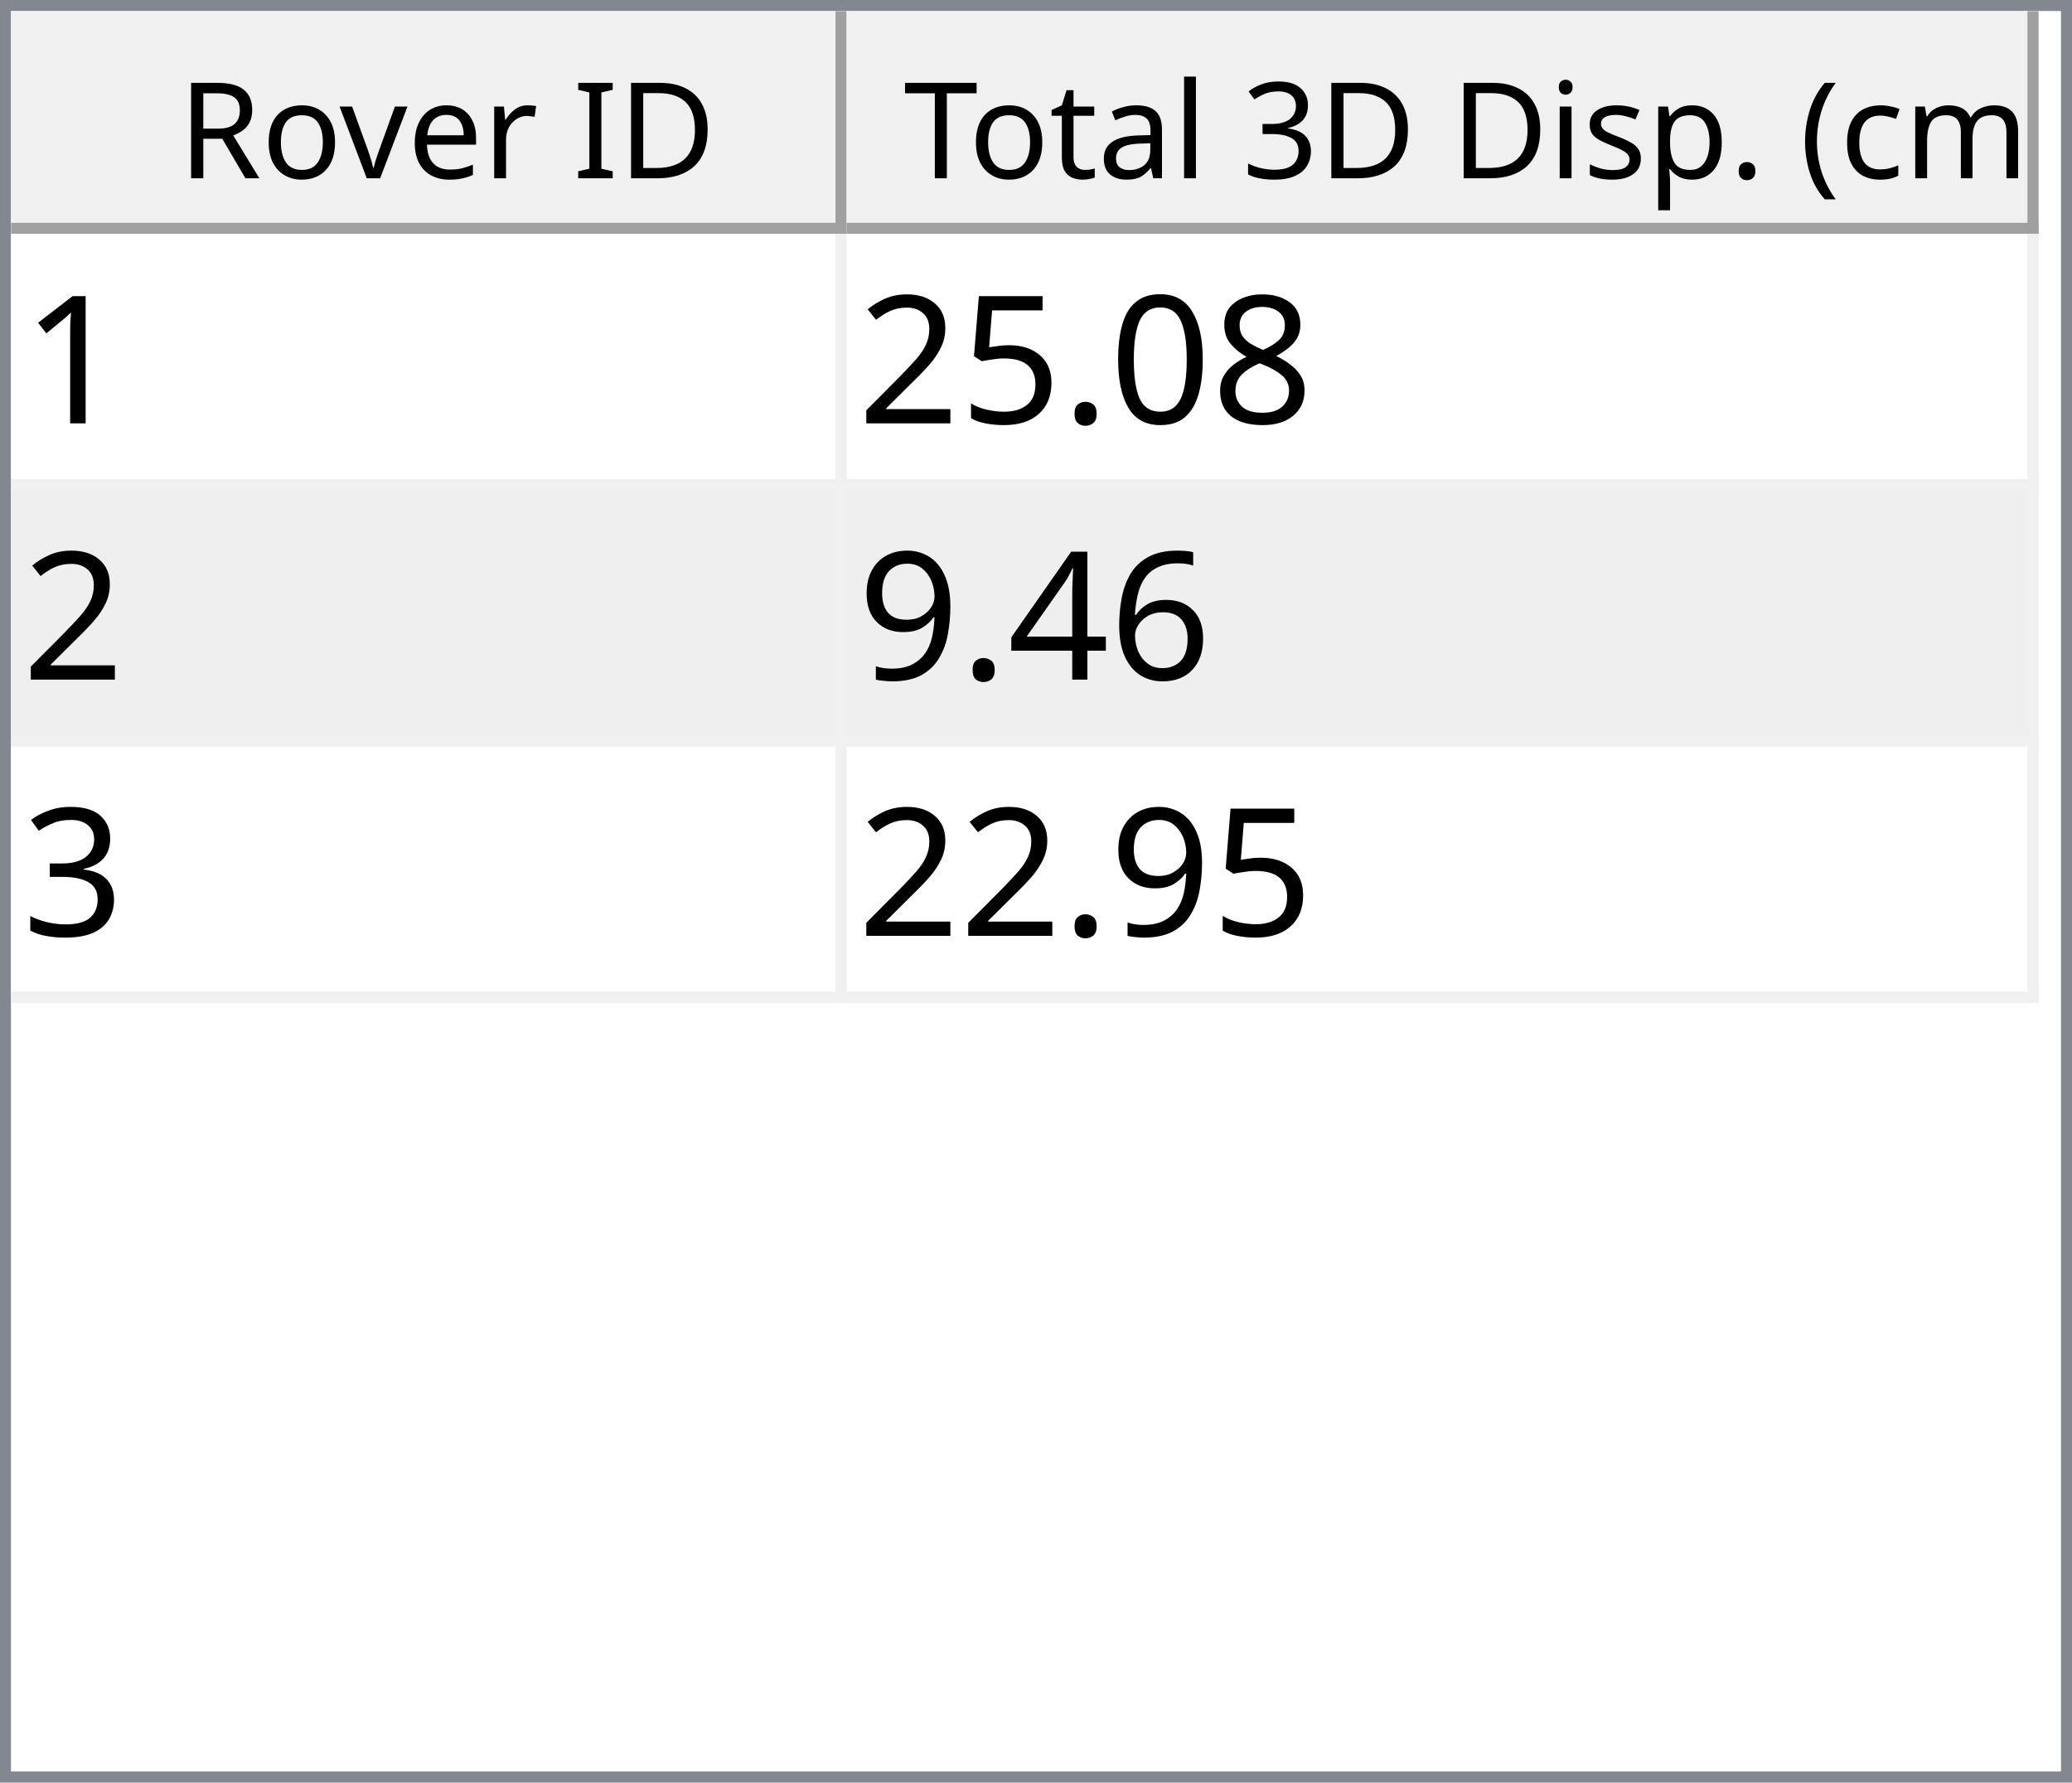
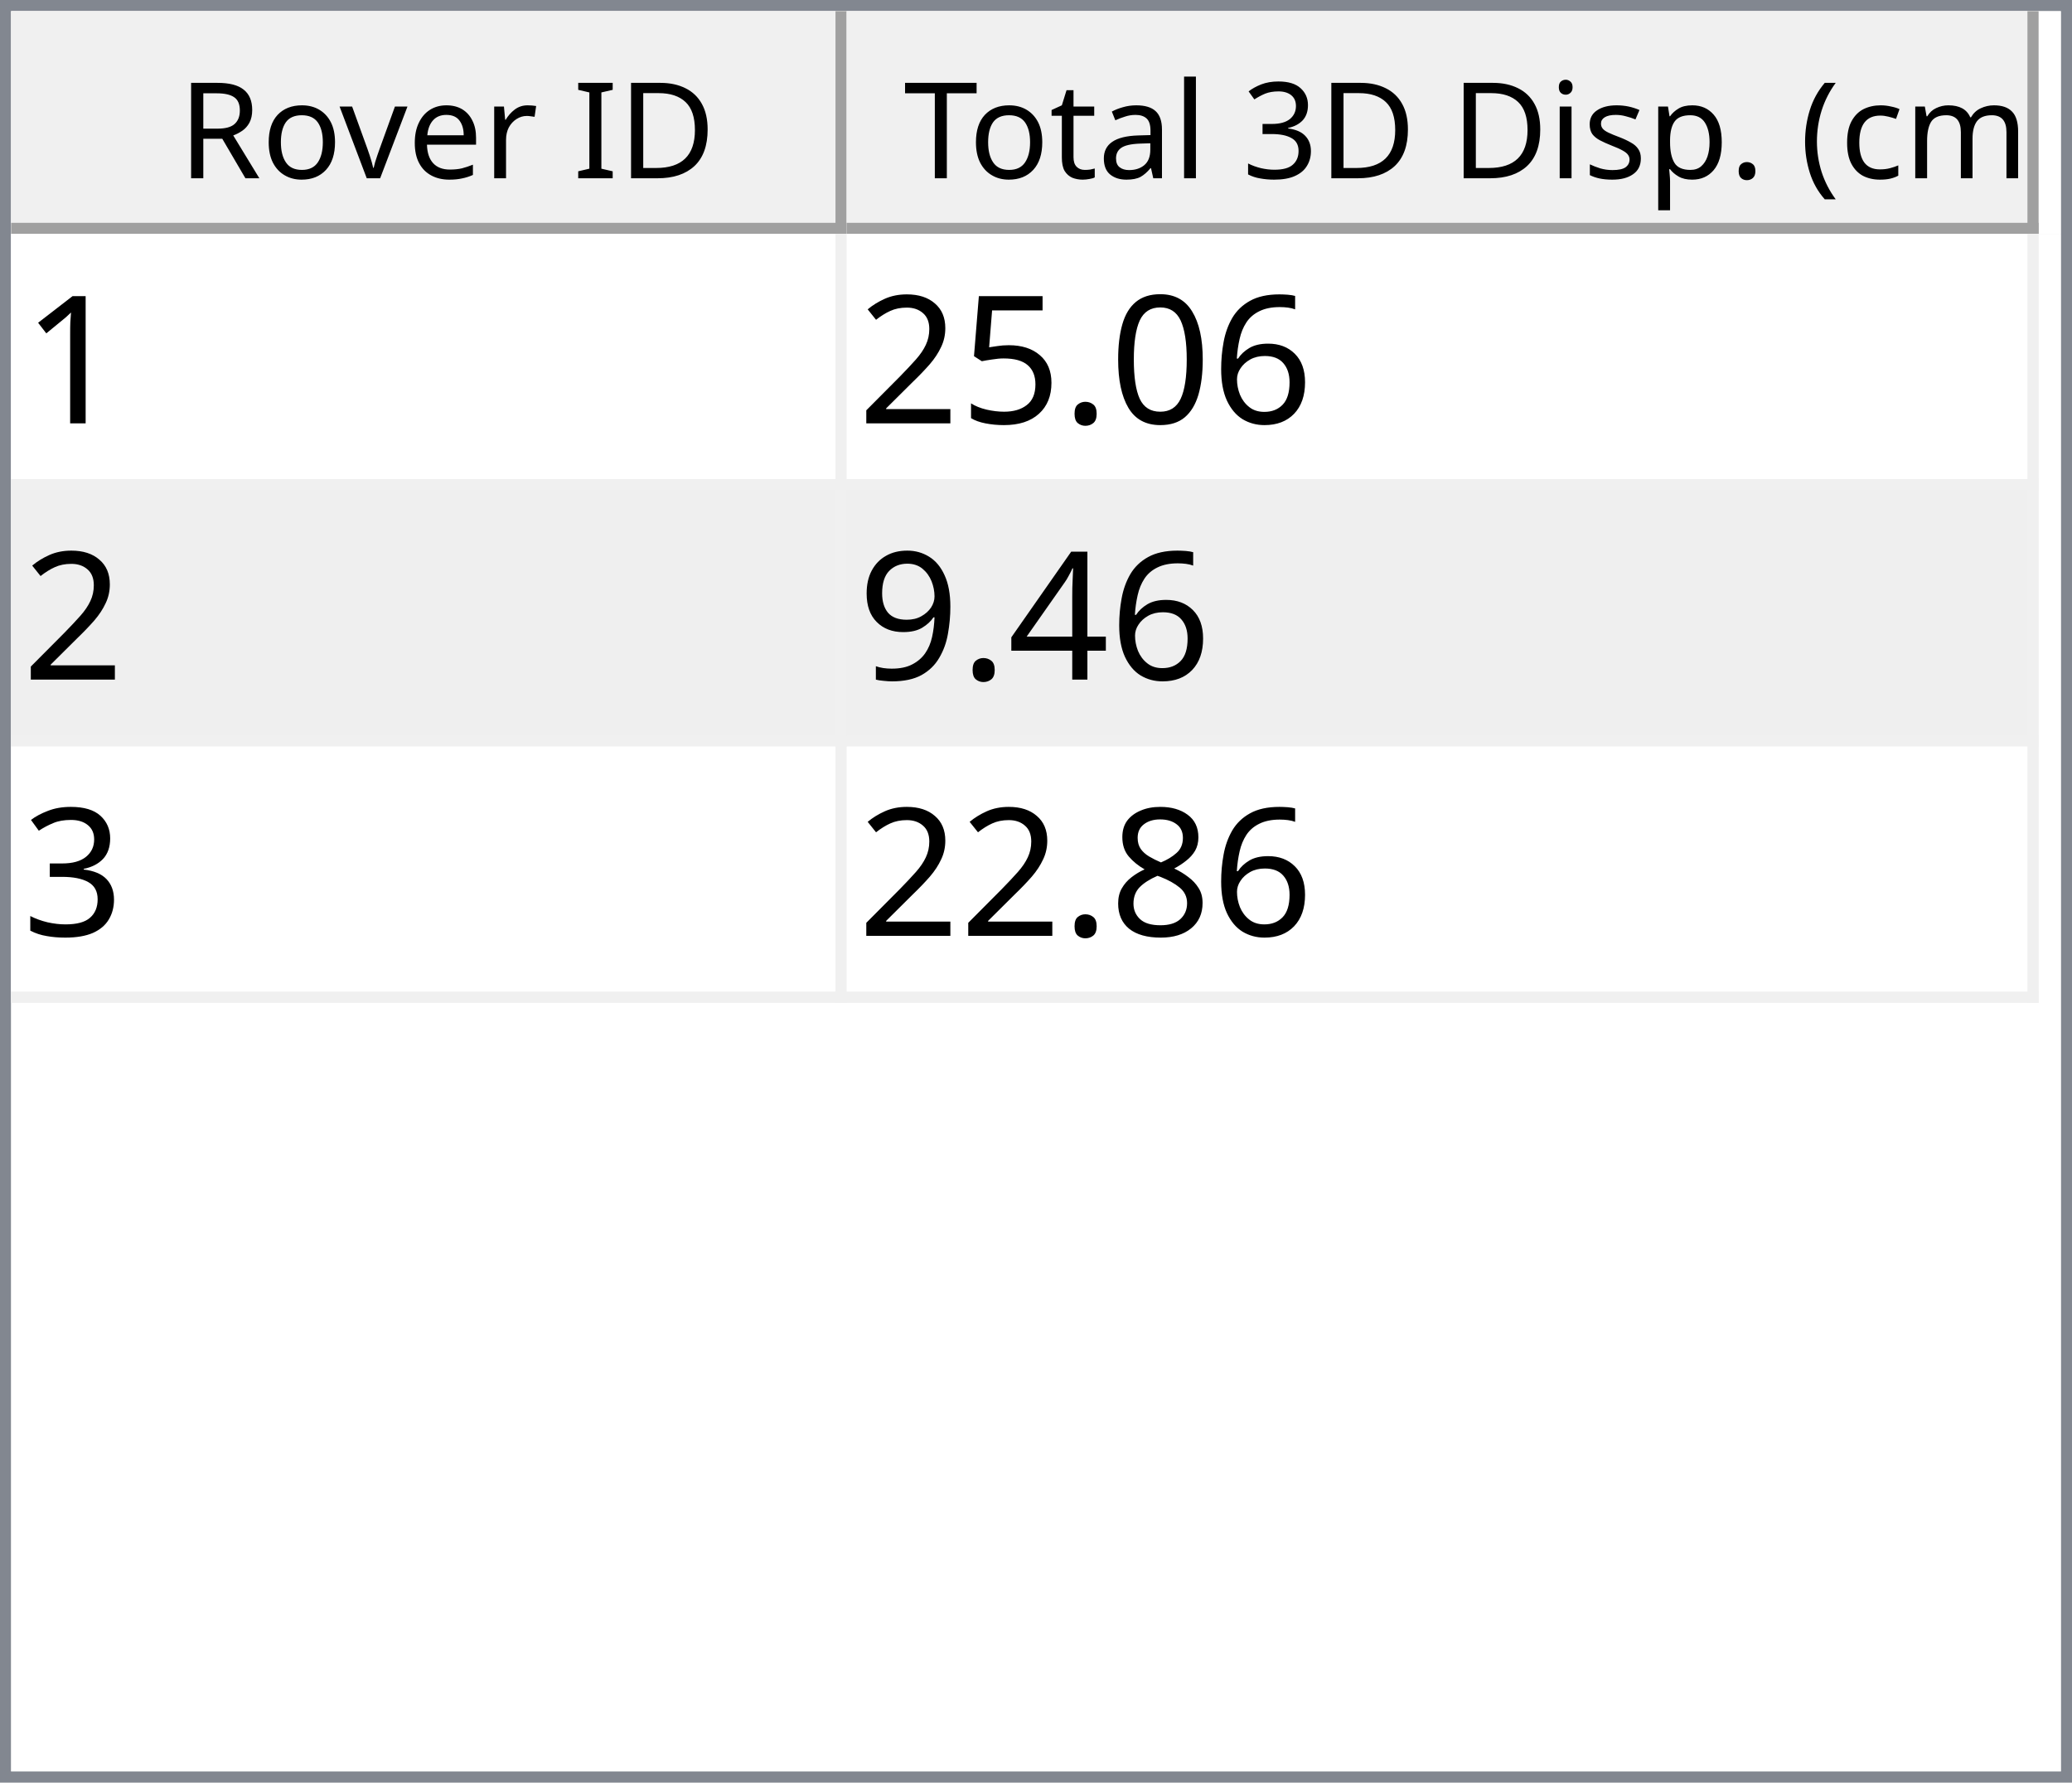
<svg xmlns="http://www.w3.org/2000/svg" style="fill-opacity:1; color-rendering:auto; color-interpolation:auto; text-rendering:auto; stroke:black; stroke-linecap:square; stroke-miterlimit:10; shape-rendering:auto; stroke-opacity:1; fill:black; stroke-dasharray:none; font-weight:normal; stroke-width:1; font-family:'Dialog'; font-style:normal; stroke-linejoin:miter; font-size:12px; stroke-dashoffset:0; image-rendering:auto;" width="186" height="160">
  <defs id="genericDefs" />
  <g>
    <defs id="defs1">
      <clipPath clipPathUnits="userSpaceOnUse" id="clipPath1">
        <path d="M0 0 L186 0 L186 160 L0 160 L0 0 Z" />
      </clipPath>
      <clipPath clipPathUnits="userSpaceOnUse" id="clipPath2">
        <path d="M0 0 L0 160 L186 160 L186 0 Z" />
      </clipPath>
      <clipPath clipPathUnits="userSpaceOnUse" id="clipPath3">
        <path d="M0 0 L0 20 L184 20 L184 0 Z" />
      </clipPath>
      <clipPath clipPathUnits="userSpaceOnUse" id="clipPath4">
        <path d="M0 0 L0 20 L75 20 L75 0 Z" />
      </clipPath>
      <clipPath clipPathUnits="userSpaceOnUse" id="clipPath5">
        <path d="M1 1 L1 19 L74 19 L74 1 Z" />
      </clipPath>
      <clipPath clipPathUnits="userSpaceOnUse" id="clipPath6">
        <path d="M0 0 L0 18 L73 18 L73 0 Z" />
      </clipPath>
      <clipPath clipPathUnits="userSpaceOnUse" id="clipPath7">
        <path d="M-0.5 -0.5 L-0.5 19.5 L74.5 19.5 L74.5 -0.5 Z" />
      </clipPath>
      <clipPath clipPathUnits="userSpaceOnUse" id="clipPath8">
        <path d="M0 0 L0 20 L107 20 L107 0 Z" />
      </clipPath>
      <clipPath clipPathUnits="userSpaceOnUse" id="clipPath9">
        <path d="M1 1 L1 19 L106 19 L106 1 Z" />
      </clipPath>
      <clipPath clipPathUnits="userSpaceOnUse" id="clipPath10">
        <path d="M0 0 L0 18 L105 18 L105 0 Z" />
      </clipPath>
      <clipPath clipPathUnits="userSpaceOnUse" id="clipPath11">
        <path d="M-0.5 -0.5 L-0.5 19.5 L106.5 19.5 L106.5 -0.5 Z" />
      </clipPath>
      <clipPath clipPathUnits="userSpaceOnUse" id="clipPath12">
        <path d="M0 0 L0 138 L184 138 L184 0 Z" />
      </clipPath>
      <clipPath clipPathUnits="userSpaceOnUse" id="clipPath13">
        <path d="M0 0 L0 69 L182 69 L182 0 Z" />
      </clipPath>
      <clipPath clipPathUnits="userSpaceOnUse" id="clipPath14">
        <path d="M-0.5 -0.5 L-0.5 68.5 L181.5 68.5 L181.5 -0.5 Z" />
      </clipPath>
      <clipPath clipPathUnits="userSpaceOnUse" id="clipPath15">
        <path d="M0 0 L0 22 L74 22 L74 0 Z" />
      </clipPath>
      <clipPath clipPathUnits="userSpaceOnUse" id="clipPath16">
        <path d="M0 0 L0 22 L106 22 L106 0 Z" />
      </clipPath>
      <font horiz-adv-x="64.551" id="font1">
        <font-face ascent="107.91" descent="25.098" units-per-em="100" style="font-style:normal; font-family:Segoe UI; font-weight:normal;" />
        <missing-glyph horiz-adv-x="64.551" d="M8.109 0 L8.109 68.266 L56.453 68.266 L56.453 0 L8.109 0 ZM15.328 7.234 L49.219 7.234 L49.219 61.031 L15.328 61.031 L15.328 7.234 Z" />
        <glyph unicode="D" horiz-adv-x="70.117" d="M9.188 0 L9.188 70.016 L28.516 70.016 Q65.531 70.016 65.531 35.891 Q65.531 19.672 55.25 9.836 Q44.969 0 27.734 0 L9.188 0 ZM17.391 62.594 L17.391 7.422 L27.828 7.422 Q41.609 7.422 49.273 14.797 Q56.938 22.172 56.938 35.688 Q56.938 62.594 28.328 62.594 L17.391 62.594 Z" />
        <glyph unicode="I" horiz-adv-x="26.611" d="M17.391 0 L9.188 0 L9.188 70.016 L17.391 70.016 L17.391 0 Z" />
        <glyph unicode=" " horiz-adv-x="27.393" d="" />
        <glyph unicode="r" horiz-adv-x="34.766" d="M34.188 41.891 Q32.078 43.5 28.125 43.5 Q23 43.5 19.555 38.672 Q16.109 33.844 16.109 25.484 L16.109 0 L8.109 0 L8.109 50 L16.109 50 L16.109 39.703 L16.312 39.703 Q18.016 44.969 21.531 47.922 Q25.047 50.875 29.391 50.875 Q32.516 50.875 34.188 50.203 L34.188 41.891 Z" />
        <glyph unicode="e" horiz-adv-x="52.295" d="M48.297 23 L12.984 23 Q13.188 14.656 17.484 10.109 Q21.781 5.562 29.297 5.562 Q37.75 5.562 44.828 11.141 L44.828 3.609 Q38.234 -1.172 27.391 -1.172 Q16.797 -1.172 10.742 5.641 Q4.688 12.453 4.688 24.812 Q4.688 36.469 11.305 43.82 Q17.922 51.172 27.734 51.172 Q37.547 51.172 42.922 44.828 Q48.297 38.484 48.297 27.203 L48.297 23 ZM40.094 29.781 Q40.047 36.719 36.75 40.578 Q33.453 44.438 27.594 44.438 Q21.922 44.438 17.969 40.383 Q14.016 36.328 13.094 29.781 L40.094 29.781 Z" />
        <glyph unicode="v" horiz-adv-x="47.9" d="M47.406 50 L27.484 0 L19.625 0 L0.688 50 L9.469 50 L22.172 13.672 Q23.578 9.672 23.922 6.688 L24.125 6.688 Q24.609 10.453 25.688 13.484 L38.969 50 L47.406 50 Z" />
        <glyph unicode="o" horiz-adv-x="58.594" d="M29 -1.172 Q17.922 -1.172 11.305 5.836 Q4.688 12.844 4.688 24.422 Q4.688 37.016 11.57 44.094 Q18.453 51.172 30.172 51.172 Q41.359 51.172 47.633 44.289 Q53.906 37.406 53.906 25.203 Q53.906 13.234 47.141 6.031 Q40.375 -1.172 29 -1.172 ZM29.594 44.438 Q21.875 44.438 17.383 39.188 Q12.891 33.938 12.891 24.703 Q12.891 15.828 17.43 10.695 Q21.969 5.562 29.594 5.562 Q37.359 5.562 41.531 10.594 Q45.703 15.625 45.703 24.906 Q45.703 34.281 41.531 39.359 Q37.359 44.438 29.594 44.438 Z" />
        <glyph unicode="R" horiz-adv-x="59.814" d="M59.375 0 L49.609 0 L37.891 19.625 Q36.281 22.359 34.766 24.289 Q33.25 26.219 31.664 27.438 Q30.078 28.656 28.25 29.219 Q26.422 29.781 24.125 29.781 L17.391 29.781 L17.391 0 L9.188 0 L9.188 70.016 L30.078 70.016 Q34.672 70.016 38.555 68.867 Q42.438 67.719 45.289 65.375 Q48.141 63.031 49.758 59.547 Q51.375 56.062 51.375 51.375 Q51.375 47.703 50.273 44.656 Q49.172 41.609 47.148 39.211 Q45.125 36.812 42.266 35.133 Q39.406 33.453 35.844 32.516 L35.844 32.328 Q37.594 31.547 38.891 30.547 Q40.188 29.547 41.359 28.18 Q42.531 26.812 43.68 25.078 Q44.828 23.344 46.234 21.047 L59.375 0 ZM17.391 62.594 L17.391 37.203 L28.516 37.203 Q31.594 37.203 34.203 38.133 Q36.812 39.062 38.719 40.797 Q40.625 42.531 41.703 45.047 Q42.781 47.562 42.781 50.688 Q42.781 56.297 39.141 59.445 Q35.5 62.594 28.609 62.594 L17.391 62.594 Z" />
        <glyph unicode=")" horiz-adv-x="30.176" d="M8.297 -15.922 L1.172 -15.922 Q16.406 2.344 16.406 26.812 Q16.406 51.469 1.078 70.016 L8.297 70.016 Q23.531 52.156 23.531 26.703 Q23.531 1.375 8.297 -15.922 Z" />
        <glyph unicode="m" horiz-adv-x="86.133" d="M79.109 0 L71.094 0 L71.094 28.719 Q71.094 37.016 68.531 40.727 Q65.969 44.438 59.906 44.438 Q54.781 44.438 51.195 39.75 Q47.609 35.062 47.609 28.516 L47.609 0 L39.594 0 L39.594 29.688 Q39.594 44.438 28.219 44.438 Q22.953 44.438 19.531 40.016 Q16.109 35.594 16.109 28.516 L16.109 0 L8.109 0 L8.109 50 L16.109 50 L16.109 42.094 L16.312 42.094 Q21.625 51.172 31.844 51.172 Q36.969 51.172 40.773 48.312 Q44.578 45.453 46 40.828 Q51.562 51.172 62.594 51.172 Q79.109 51.172 79.109 30.812 L79.109 0 Z" />
        <glyph unicode="c" horiz-adv-x="46.191" d="M42.188 2.297 Q36.422 -1.172 28.516 -1.172 Q17.828 -1.172 11.258 5.789 Q4.688 12.75 4.688 23.828 Q4.688 36.188 11.766 43.68 Q18.844 51.172 30.672 51.172 Q37.25 51.172 42.281 48.734 L42.281 40.531 Q36.719 44.438 30.375 44.438 Q22.703 44.438 17.797 38.945 Q12.891 33.453 12.891 24.516 Q12.891 15.719 17.508 10.641 Q22.125 5.562 29.891 5.562 Q36.422 5.562 42.188 9.906 L42.188 2.297 Z" />
        <glyph unicode="(" horiz-adv-x="30.176" d="M29.109 -15.922 L21.969 -15.922 Q6.844 1.375 6.844 26.703 Q6.844 52.156 21.969 70.016 L29.203 70.016 Q13.875 51.469 13.875 26.812 Q13.875 2.344 29.109 -15.922 Z" />
        <glyph unicode="." horiz-adv-x="21.68" d="M10.891 -1.078 Q8.641 -1.078 7.055 0.539 Q5.469 2.156 5.469 4.391 Q5.469 6.641 7.055 8.273 Q8.641 9.906 10.891 9.906 Q13.188 9.906 14.797 8.273 Q16.406 6.641 16.406 4.391 Q16.406 2.156 14.797 0.539 Q13.188 -1.078 10.891 -1.078 Z" />
        <glyph unicode="p" horiz-adv-x="58.789" d="M16.312 7.234 L16.109 7.234 L16.109 -23 L8.109 -23 L8.109 50 L16.109 50 L16.109 41.219 L16.312 41.219 Q22.219 51.172 33.594 51.172 Q43.266 51.172 48.688 44.461 Q54.109 37.75 54.109 26.469 Q54.109 13.922 48 6.375 Q41.891 -1.172 31.297 -1.172 Q21.578 -1.172 16.312 7.234 ZM16.109 27.391 L16.109 20.406 Q16.109 14.203 20.141 9.883 Q24.172 5.562 30.375 5.562 Q37.641 5.562 41.773 11.133 Q45.906 16.703 45.906 26.609 Q45.906 34.969 42.047 39.703 Q38.188 44.438 31.594 44.438 Q24.609 44.438 20.359 39.578 Q16.109 34.719 16.109 27.391 Z" />
        <glyph unicode="s" horiz-adv-x="42.432" d="M5.078 1.812 L5.078 10.406 Q11.625 5.562 19.484 5.562 Q30.031 5.562 30.031 12.594 Q30.031 14.594 29.125 15.992 Q28.219 17.391 26.68 18.461 Q25.141 19.531 23.07 20.383 Q21 21.234 18.609 22.172 Q15.281 23.484 12.766 24.828 Q10.25 26.172 8.57 27.859 Q6.891 29.547 6.031 31.695 Q5.172 33.844 5.172 36.719 Q5.172 40.234 6.789 42.945 Q8.406 45.656 11.086 47.484 Q13.766 49.312 17.211 50.242 Q20.656 51.172 24.312 51.172 Q30.812 51.172 35.938 48.922 L35.938 40.828 Q30.422 44.438 23.25 44.438 Q21 44.438 19.195 43.922 Q17.391 43.406 16.094 42.477 Q14.797 41.547 14.086 40.258 Q13.375 38.969 13.375 37.406 Q13.375 35.453 14.086 34.133 Q14.797 32.812 16.164 31.789 Q17.531 30.766 19.484 29.938 Q21.438 29.109 23.922 28.125 Q27.25 26.859 29.883 25.516 Q32.516 24.172 34.375 22.484 Q36.234 20.797 37.234 18.602 Q38.234 16.406 38.234 13.375 Q38.234 9.672 36.602 6.938 Q34.969 4.203 32.234 2.398 Q29.5 0.594 25.93 -0.289 Q22.359 -1.172 18.453 -1.172 Q10.75 -1.172 5.078 1.812 Z" />
        <glyph unicode="i" horiz-adv-x="24.219" d="M12.203 62.703 Q10.062 62.703 8.547 64.164 Q7.031 65.625 7.031 67.875 Q7.031 70.125 8.547 71.609 Q10.062 73.094 12.203 73.094 Q14.406 73.094 15.945 71.609 Q17.484 70.125 17.484 67.875 Q17.484 65.719 15.945 64.211 Q14.406 62.703 12.203 62.703 ZM16.109 0 L8.109 0 L8.109 50 L16.109 50 L16.109 0 Z" />
        <glyph unicode="3" horiz-adv-x="53.906" d="M46.531 19.828 Q46.531 15.094 44.75 11.211 Q42.969 7.328 39.719 4.57 Q36.469 1.812 31.93 0.297 Q27.391 -1.219 21.922 -1.219 Q11.922 -1.219 6 2.594 L6 11.188 Q13.094 5.609 22.219 5.609 Q25.875 5.609 28.828 6.539 Q31.781 7.469 33.906 9.227 Q36.031 10.984 37.18 13.477 Q38.328 15.969 38.328 19.094 Q38.328 32.812 18.797 32.812 L12.984 32.812 L12.984 39.594 L18.5 39.594 Q35.797 39.594 35.797 52.484 Q35.797 64.406 22.609 64.406 Q15.188 64.406 8.688 59.422 L8.688 67.188 Q15.375 71.188 24.609 71.188 Q29 71.188 32.57 69.969 Q36.141 68.75 38.68 66.555 Q41.219 64.359 42.609 61.281 Q44 58.203 44 54.5 Q44 40.672 30.031 36.719 L30.031 36.531 Q33.594 36.141 36.625 34.797 Q39.656 33.453 41.852 31.305 Q44.047 29.156 45.289 26.25 Q46.531 23.344 46.531 19.828 Z" />
        <glyph unicode="l" horiz-adv-x="24.219" d="M16.109 0 L8.109 0 L8.109 74.031 L16.109 74.031 L16.109 0 Z" />
        <glyph unicode="a" horiz-adv-x="50.879" d="M43.891 0 L35.891 0 L35.891 7.812 L35.688 7.812 Q30.469 -1.172 20.312 -1.172 Q12.844 -1.172 8.617 2.781 Q4.391 6.734 4.391 13.281 Q4.391 27.297 20.906 29.594 L35.891 31.688 Q35.891 44.438 25.594 44.438 Q16.547 44.438 9.281 38.281 L9.281 46.484 Q16.656 51.172 26.266 51.172 Q43.891 51.172 43.891 32.516 L43.891 0 ZM35.891 25.297 L23.828 23.641 Q18.266 22.859 15.43 20.875 Q12.594 18.891 12.594 13.875 Q12.594 10.203 15.211 7.883 Q17.828 5.562 22.172 5.562 Q28.125 5.562 32.008 9.742 Q35.891 13.922 35.891 20.312 L35.891 25.297 Z" />
        <glyph unicode="t" horiz-adv-x="33.887" d="M31.297 0.484 Q28.469 -1.078 23.828 -1.078 Q10.688 -1.078 10.688 13.578 L10.688 43.172 L2.094 43.172 L2.094 50 L10.688 50 L10.688 62.203 L18.703 64.797 L18.703 50 L31.297 50 L31.297 43.172 L18.703 43.172 L18.703 14.984 Q18.703 9.969 20.414 7.82 Q22.125 5.672 26.078 5.672 Q29.109 5.672 31.297 7.328 L31.297 0.484 Z" />
        <glyph unicode="T" horiz-adv-x="52.393" d="M50.594 62.594 L30.375 62.594 L30.375 0 L22.172 0 L22.172 62.594 L2 62.594 L2 70.016 L50.594 70.016 L50.594 62.594 Z" />
      </font>
      <font horiz-adv-x="75.0" id="font2">
        <font-face ascent="100.537" descent="21.973" units-per-em="100" style="font-style:normal; font-family:sans-serif; font-weight:normal;" />
        <missing-glyph horiz-adv-x="75.0" d="M12.5 0 L12.5 62.5 L62.5 62.5 L62.5 0 L12.5 0 ZM14.062 1.562 L60.938 1.562 L60.938 60.938 L14.062 60.938 L14.062 1.562 Z" />
        <glyph unicode="1" horiz-adv-x="55.615" d="M37.25 0 L28.469 0 L28.469 56 Q25.297 52.984 20.141 49.953 Q14.984 46.922 10.891 45.406 L10.891 53.906 Q18.266 57.375 23.781 62.305 Q29.297 67.234 31.594 71.875 L37.25 71.875 L37.25 0 Z" />
-         <glyph unicode="8" horiz-adv-x="55.615" d="M17.672 38.812 Q12.203 40.828 9.57 44.539 Q6.938 48.25 6.938 53.422 Q6.938 61.234 12.555 66.555 Q18.172 71.875 27.484 71.875 Q36.859 71.875 42.578 66.43 Q48.297 60.984 48.297 53.172 Q48.297 48.188 45.68 44.508 Q43.062 40.828 37.75 38.812 Q44.344 36.672 47.781 31.883 Q51.219 27.094 51.219 20.453 Q51.219 11.281 44.727 5.031 Q38.234 -1.219 27.641 -1.219 Q17.047 -1.219 10.547 5.055 Q4.047 11.328 4.047 20.703 Q4.047 27.688 7.594 32.398 Q11.141 37.109 17.672 38.812 ZM15.922 53.719 Q15.922 48.641 19.195 45.414 Q22.469 42.188 27.688 42.188 Q32.766 42.188 36.016 45.383 Q39.266 48.578 39.266 53.219 Q39.266 58.062 35.914 61.359 Q32.562 64.656 27.594 64.656 Q22.562 64.656 19.242 61.43 Q15.922 58.203 15.922 53.719 ZM13.094 20.656 Q13.094 16.891 14.875 13.375 Q16.656 9.859 20.172 7.93 Q23.688 6 27.734 6 Q34.031 6 38.133 10.055 Q42.234 14.109 42.234 20.359 Q42.234 26.703 38.016 30.859 Q33.797 35.016 27.438 35.016 Q21.234 35.016 17.164 30.914 Q13.094 26.812 13.094 20.656 Z" />
+         <glyph unicode="6" horiz-adv-x="55.615" d="M49.75 54.047 L41.016 53.375 Q39.844 58.547 37.703 60.891 Q34.125 64.656 28.906 64.656 Q24.703 64.656 21.531 62.312 Q17.391 59.281 14.992 53.469 Q12.594 47.656 12.5 36.922 Q15.672 41.75 20.266 44.094 Q24.859 46.438 29.891 46.438 Q38.672 46.438 44.852 39.969 Q51.031 33.5 51.031 23.25 Q51.031 16.5 48.125 10.719 Q45.219 4.938 40.141 1.859 Q35.062 -1.219 28.609 -1.219 Q17.625 -1.219 10.695 6.859 Q3.766 14.938 3.766 33.5 Q3.766 54.25 11.422 63.672 Q18.109 71.875 29.438 71.875 Q37.891 71.875 43.289 67.141 Q48.688 62.406 49.75 54.047 ZM13.875 23.188 Q13.875 18.656 15.797 14.508 Q17.719 10.359 21.188 8.18 Q24.656 6 28.469 6 Q34.031 6 38.039 10.492 Q42.047 14.984 42.047 22.703 Q42.047 30.125 38.086 34.398 Q34.125 38.672 28.125 38.672 Q22.172 38.672 18.023 34.398 Q13.875 30.125 13.875 23.188 Z" />
        <glyph unicode="0" horiz-adv-x="55.615" d="M4.156 35.297 Q4.156 48 6.766 55.742 Q9.375 63.484 14.523 67.68 Q19.672 71.875 27.484 71.875 Q33.25 71.875 37.594 69.555 Q41.938 67.234 44.773 62.867 Q47.609 58.5 49.219 52.227 Q50.828 45.953 50.828 35.297 Q50.828 22.703 48.242 14.969 Q45.656 7.234 40.508 3.008 Q35.359 -1.219 27.484 -1.219 Q17.141 -1.219 11.234 6.203 Q4.156 15.141 4.156 35.297 ZM13.188 35.297 Q13.188 17.672 17.312 11.836 Q21.438 6 27.484 6 Q33.547 6 37.672 11.859 Q41.797 17.719 41.797 35.297 Q41.797 52.984 37.672 58.789 Q33.547 64.594 27.391 64.594 Q21.344 64.594 17.719 59.469 Q13.188 52.938 13.188 35.297 Z" />
        <glyph unicode="." horiz-adv-x="27.783" d="M9.078 0 L9.078 10.016 L19.094 10.016 L19.094 0 L9.078 0 Z" />
        <glyph unicode="5" horiz-adv-x="55.615" d="M4.156 18.75 L13.375 19.531 Q14.406 12.797 18.141 9.398 Q21.875 6 27.156 6 Q33.5 6 37.891 10.789 Q42.281 15.578 42.281 23.484 Q42.281 31 38.062 35.352 Q33.844 39.703 27 39.703 Q22.75 39.703 19.336 37.773 Q15.922 35.844 13.969 32.766 L5.719 33.844 L12.641 70.609 L48.25 70.609 L48.25 62.203 L19.672 62.203 L15.828 42.969 Q22.266 47.469 29.344 47.469 Q38.719 47.469 45.164 40.969 Q51.609 34.469 51.609 24.266 Q51.609 14.547 45.953 7.469 Q39.062 -1.219 27.156 -1.219 Q17.391 -1.219 11.211 4.25 Q5.031 9.719 4.156 18.75 Z" />
        <glyph unicode="2" horiz-adv-x="55.615" d="M50.344 8.453 L50.344 0 L3.031 0 Q2.938 3.172 4.047 6.109 Q5.859 10.938 9.836 15.625 Q13.812 20.312 21.344 26.469 Q33.016 36.031 37.117 41.625 Q41.219 47.219 41.219 52.203 Q41.219 57.422 37.477 61.008 Q33.734 64.594 27.734 64.594 Q21.391 64.594 17.578 60.789 Q13.766 56.984 13.719 50.25 L4.688 51.172 Q5.609 61.281 11.664 66.578 Q17.719 71.875 27.938 71.875 Q38.234 71.875 44.242 66.164 Q50.25 60.453 50.25 52 Q50.25 47.703 48.492 43.555 Q46.734 39.406 42.656 34.812 Q38.578 30.219 29.109 22.219 Q21.188 15.578 18.945 13.211 Q16.703 10.844 15.234 8.453 L50.344 8.453 Z" />
-         <glyph unicode="6" horiz-adv-x="55.615" d="M49.75 54.047 L41.016 53.375 Q39.844 58.547 37.703 60.891 Q34.125 64.656 28.906 64.656 Q24.703 64.656 21.531 62.312 Q17.391 59.281 14.992 53.469 Q12.594 47.656 12.5 36.922 Q15.672 41.75 20.266 44.094 Q24.859 46.438 29.891 46.438 Q38.672 46.438 44.852 39.969 Q51.031 33.5 51.031 23.25 Q51.031 16.5 48.125 10.719 Q45.219 4.938 40.141 1.859 Q35.062 -1.219 28.609 -1.219 Q17.625 -1.219 10.695 6.859 Q3.766 14.938 3.766 33.5 Q3.766 54.25 11.422 63.672 Q18.109 71.875 29.438 71.875 Q37.891 71.875 43.289 67.141 Q48.688 62.406 49.75 54.047 ZM13.875 23.188 Q13.875 18.656 15.797 14.508 Q17.719 10.359 21.188 8.18 Q24.656 6 28.469 6 Q34.031 6 38.039 10.492 Q42.047 14.984 42.047 22.703 Q42.047 30.125 38.086 34.398 Q34.125 38.672 28.125 38.672 Q22.172 38.672 18.023 34.398 Q13.875 30.125 13.875 23.188 Z" />
        <glyph unicode="4" horiz-adv-x="55.615" d="M32.328 0 L32.328 17.141 L1.266 17.141 L1.266 25.203 L33.938 71.578 L41.109 71.578 L41.109 25.203 L50.781 25.203 L50.781 17.141 L41.109 17.141 L41.109 0 L32.328 0 ZM32.328 25.203 L32.328 57.469 L9.906 25.203 L32.328 25.203 Z" />
        <glyph unicode="9" horiz-adv-x="55.615" d="M5.469 16.547 L13.922 17.328 Q14.984 11.375 18.016 8.688 Q21.047 6 25.781 6 Q29.828 6 32.883 7.859 Q35.938 9.719 37.891 12.82 Q39.844 15.922 41.164 21.195 Q42.484 26.469 42.484 31.938 Q42.484 32.516 42.438 33.688 Q39.797 29.5 35.234 26.883 Q30.672 24.266 25.344 24.266 Q16.453 24.266 10.305 30.711 Q4.156 37.156 4.156 47.703 Q4.156 58.594 10.578 65.234 Q17 71.875 26.656 71.875 Q33.641 71.875 39.43 68.117 Q45.219 64.359 48.219 57.398 Q51.219 50.438 51.219 37.25 Q51.219 23.531 48.242 15.406 Q45.266 7.281 39.383 3.031 Q33.5 -1.219 25.594 -1.219 Q17.188 -1.219 11.867 3.445 Q6.547 8.109 5.469 16.547 ZM41.453 48.141 Q41.453 55.719 37.43 60.156 Q33.406 64.594 27.734 64.594 Q21.875 64.594 17.531 59.812 Q13.188 55.031 13.188 47.406 Q13.188 40.578 17.312 36.305 Q21.438 32.031 27.484 32.031 Q33.594 32.031 37.523 36.305 Q41.453 40.578 41.453 48.141 Z" />
        <glyph unicode="3" horiz-adv-x="55.615" d="M4.203 18.891 L12.984 20.062 Q14.5 12.594 18.141 9.297 Q21.781 6 27 6 Q33.203 6 37.477 10.297 Q41.75 14.594 41.75 20.953 Q41.75 27 37.797 30.93 Q33.844 34.859 27.734 34.859 Q25.25 34.859 21.531 33.891 L22.516 41.609 Q23.391 41.5 23.922 41.5 Q29.547 41.5 34.039 44.43 Q38.531 47.359 38.531 53.469 Q38.531 58.297 35.258 61.477 Q31.984 64.656 26.812 64.656 Q21.688 64.656 18.266 61.43 Q14.844 58.203 13.875 51.766 L5.078 53.328 Q6.688 62.156 12.398 67.016 Q18.109 71.875 26.609 71.875 Q32.469 71.875 37.398 69.359 Q42.328 66.844 44.945 62.5 Q47.562 58.156 47.562 53.266 Q47.562 48.641 45.07 44.828 Q42.578 41.016 37.703 38.766 Q44.047 37.312 47.562 32.695 Q51.078 28.078 51.078 21.141 Q51.078 11.766 44.242 5.25 Q37.406 -1.266 26.953 -1.266 Q17.531 -1.266 11.305 4.352 Q5.078 9.969 4.203 18.891 Z" />
+         <glyph unicode="8" horiz-adv-x="55.615" d="M17.672 38.812 Q12.203 40.828 9.57 44.539 Q6.938 48.25 6.938 53.422 Q6.938 61.234 12.555 66.555 Q18.172 71.875 27.484 71.875 Q36.859 71.875 42.578 66.43 Q48.297 60.984 48.297 53.172 Q48.297 48.188 45.68 44.508 Q43.062 40.828 37.75 38.812 Q44.344 36.672 47.781 31.883 Q51.219 27.094 51.219 20.453 Q51.219 11.281 44.727 5.031 Q38.234 -1.219 27.641 -1.219 Q17.047 -1.219 10.547 5.055 Q4.047 11.328 4.047 20.703 Q4.047 27.688 7.594 32.398 Q11.141 37.109 17.672 38.812 ZM15.922 53.719 Q15.922 48.641 19.195 45.414 Q22.469 42.188 27.688 42.188 Q32.766 42.188 36.016 45.383 Q39.266 48.578 39.266 53.219 Q39.266 58.062 35.914 61.359 Q32.562 64.656 27.594 64.656 Q22.562 64.656 19.242 61.43 Q15.922 58.203 15.922 53.719 ZM13.094 20.656 Q13.094 16.891 14.875 13.375 Q16.656 9.859 20.172 7.93 Q23.688 6 27.734 6 Q34.031 6 38.133 10.055 Q42.234 14.109 42.234 20.359 Q42.234 26.703 38.016 30.859 Q33.797 35.016 27.438 35.016 Q21.234 35.016 17.164 30.914 Q13.094 26.812 13.094 20.656 Z" />
      </font>
    </defs>
    <g style="fill:white; stroke:white;">
      <rect x="0" y="0" width="186" style="clip-path:url(#clipPath1); stroke:none;" height="160" />
    </g>
    <g style="fill:white; text-rendering:optimizeSpeed; color-rendering:optimizeSpeed; image-rendering:optimizeSpeed; shape-rendering:crispEdges; stroke:white; color-interpolation:sRGB;">
      <rect x="0" width="186" height="160" y="0" style="stroke:none;" />
      <path style="stroke:none;" d="M0 160 L186 160 L186 0 L0 0 Z" />
    </g>
    <g style="fill:rgb(240,240,240); font-family:'Segoe UI'; stroke:rgb(240,240,240);">
      <rect x="0" y="0" width="186" style="clip-path:url(#clipPath2); stroke:none;" height="160" />
    </g>
    <g style="fill:rgb(130,135,144); font-family:'Segoe UI'; stroke:rgb(130,135,144);">
      <path d="M0 0 L186 0 L186 160 L0 160 L0 0 ZM1 1 L185 1 L185 159 L1 159 L1 1 Z" style="fill-rule:evenodd; clip-path:url(#clipPath2); stroke:none;" />
    </g>
    <g style="fill:white; font-family:'Segoe UI'; stroke:white;" transform="translate(1,1)">
      <rect x="0" y="0" width="184" style="clip-path:url(#clipPath3); stroke:none;" height="20" />
    </g>
    <g style="fill:rgb(240,240,240); font-family:'Segoe UI'; stroke:rgb(240,240,240);" transform="translate(1,1)">
      <rect x="0" y="0" width="75" style="clip-path:url(#clipPath4); stroke:none;" height="20" />
    </g>
    <g style="font-family:'Segoe UI';" transform="translate(2,2)">
      <text x="14" xml:space="preserve" y="14" style="clip-path:url(#clipPath6); stroke:none;">Rover ID</text>
    </g>
    <g style="fill:rgb(160,160,160); font-family:'Segoe UI'; stroke:rgb(160,160,160); stroke-linejoin:bevel;" transform="translate(1.5,1.5)">
      <line x1="74" x2="74" y1="0" style="fill:none; clip-path:url(#clipPath7);" y2="19" />
    </g>
    <g style="fill:rgb(160,160,160); font-family:'Segoe UI'; stroke:rgb(160,160,160); stroke-linejoin:bevel;" transform="matrix(1,0,0,1,1,1) translate(0.5,0.5)">
      <line x1="0" x2="74" y1="19" style="fill:none; clip-path:url(#clipPath7);" y2="19" />
    </g>
    <g style="fill:rgb(240,240,240); font-family:'Segoe UI'; stroke:rgb(240,240,240);" transform="translate(76,1)">
      <rect x="0" y="0" width="107" style="clip-path:url(#clipPath8); stroke:none;" height="20" />
    </g>
    <g style="font-family:'Segoe UI';" transform="translate(77,2)">
      <text x="1" xml:space="preserve" y="14" style="clip-path:url(#clipPath10); stroke:none;"> Total 3D Disp. (cm)</text>
    </g>
    <g style="fill:rgb(160,160,160); font-family:'Segoe UI'; stroke:rgb(160,160,160); stroke-linejoin:bevel;" transform="translate(76.5,1.5)">
      <line x1="106" x2="106" y1="0" style="fill:none; clip-path:url(#clipPath11);" y2="19" />
    </g>
    <g style="fill:rgb(160,160,160); font-family:'Segoe UI'; stroke:rgb(160,160,160); stroke-linejoin:bevel;" transform="matrix(1,0,0,1,76,1) translate(0.5,0.5)">
      <line x1="0" x2="106" y1="19" style="fill:none; clip-path:url(#clipPath11);" y2="19" />
    </g>
    <g style="fill:white; font-family:'Segoe UI'; stroke:white;" transform="translate(1,21)">
      <rect x="0" y="0" width="184" style="clip-path:url(#clipPath12); stroke:none;" height="138" />
    </g>
    <g style="fill:rgb(240,240,240); font-size:16px; font-family:sans-serif; stroke:rgb(240,240,240);" transform="translate(1,21)">
      <rect x="0" y="0" width="182" style="clip-path:url(#clipPath13); stroke:none;" height="69" />
      <line transform="translate(0.5,0.5)" x1="0" x2="181" y1="22" style="clip-path:url(#clipPath14); fill:none; stroke-linejoin:bevel;" y2="22" />
    </g>
    <g transform="matrix(1,0,0,1,1,21) translate(0.5,0.5)" style="fill:rgb(240,240,240); font-size:16px; font-family:sans-serif; stroke:rgb(240,240,240); stroke-linejoin:bevel;">
      <line x1="0" x2="181" y1="45" style="fill:none; clip-path:url(#clipPath14);" y2="45" />
    </g>
    <g transform="matrix(1,0,0,1,1,21) translate(0.5,0.5)" style="fill:rgb(240,240,240); font-size:16px; font-family:sans-serif; stroke:rgb(240,240,240); stroke-linejoin:bevel;">
      <line x1="0" x2="181" y1="68" style="fill:none; clip-path:url(#clipPath14);" y2="68" />
    </g>
    <g transform="matrix(1,0,0,1,1,21) translate(0.5,0.5)" style="fill:rgb(240,240,240); font-size:16px; font-family:sans-serif; stroke:rgb(240,240,240); stroke-linejoin:bevel;">
      <line x1="74" x2="74" y1="0" style="fill:none; clip-path:url(#clipPath14);" y2="68" />
    </g>
    <g transform="matrix(1,0,0,1,1,21) translate(0.5,0.5)" style="fill:rgb(240,240,240); font-size:16px; font-family:sans-serif; stroke:rgb(240,240,240); stroke-linejoin:bevel;">
      <line x1="181" x2="181" y1="0" style="fill:none; clip-path:url(#clipPath14);" y2="68" />
    </g>
    <g style="fill:white; font-size:16px; font-family:sans-serif; stroke:white;" transform="matrix(1,0,0,1,1,21)">
      <rect x="0" y="0" width="74" style="clip-path:url(#clipPath15); stroke:none;" height="22" />
      <text x="1" y="17" style="fill:black; clip-path:url(#clipPath15); stroke:none;" xml:space="preserve">1</text>
    </g>
    <g style="fill:white; font-size:16px; font-family:sans-serif; stroke:white;" transform="matrix(1,0,0,1,1,21) translate(75,0)">
      <rect x="0" y="0" width="106" style="clip-path:url(#clipPath16); stroke:none;" height="22" />
-       <text x="1" y="17" style="fill:black; clip-path:url(#clipPath16); stroke:none;" xml:space="preserve">25.08</text>
+       <text x="1" y="17" style="fill:black; clip-path:url(#clipPath16); stroke:none;" xml:space="preserve">25.06</text>
    </g>
    <g style="fill:rgb(239,239,239); font-size:16px; font-family:sans-serif; stroke:rgb(239,239,239);" transform="matrix(1,0,0,1,1,21) translate(0,23)">
      <rect x="0" y="0" width="74" style="clip-path:url(#clipPath15); stroke:none;" height="22" />
      <text x="1" y="17" style="fill:black; clip-path:url(#clipPath15); stroke:none;" xml:space="preserve">2</text>
    </g>
    <g style="fill:rgb(239,239,239); font-size:16px; font-family:sans-serif; stroke:rgb(239,239,239);" transform="matrix(1,0,0,1,1,21) translate(75,23)">
      <rect x="0" y="0" width="106" style="clip-path:url(#clipPath16); stroke:none;" height="22" />
      <text x="1" y="17" style="fill:black; clip-path:url(#clipPath16); stroke:none;" xml:space="preserve">9.46</text>
    </g>
    <g style="fill:white; font-size:16px; font-family:sans-serif; stroke:white;" transform="matrix(1,0,0,1,1,21) translate(0,46)">
      <rect x="0" y="0" width="74" style="clip-path:url(#clipPath15); stroke:none;" height="22" />
      <text x="1" y="17" style="fill:black; clip-path:url(#clipPath15); stroke:none;" xml:space="preserve">3</text>
    </g>
    <g style="fill:white; font-size:16px; font-family:sans-serif; stroke:white;" transform="matrix(1,0,0,1,1,21) translate(75,46)">
      <rect x="0" y="0" width="106" style="clip-path:url(#clipPath16); stroke:none;" height="22" />
-       <text x="1" y="17" style="fill:black; clip-path:url(#clipPath16); stroke:none;" xml:space="preserve">22.95</text>
+       <text x="1" y="17" style="fill:black; clip-path:url(#clipPath16); stroke:none;" xml:space="preserve">22.86</text>
    </g>
  </g>
</svg>
